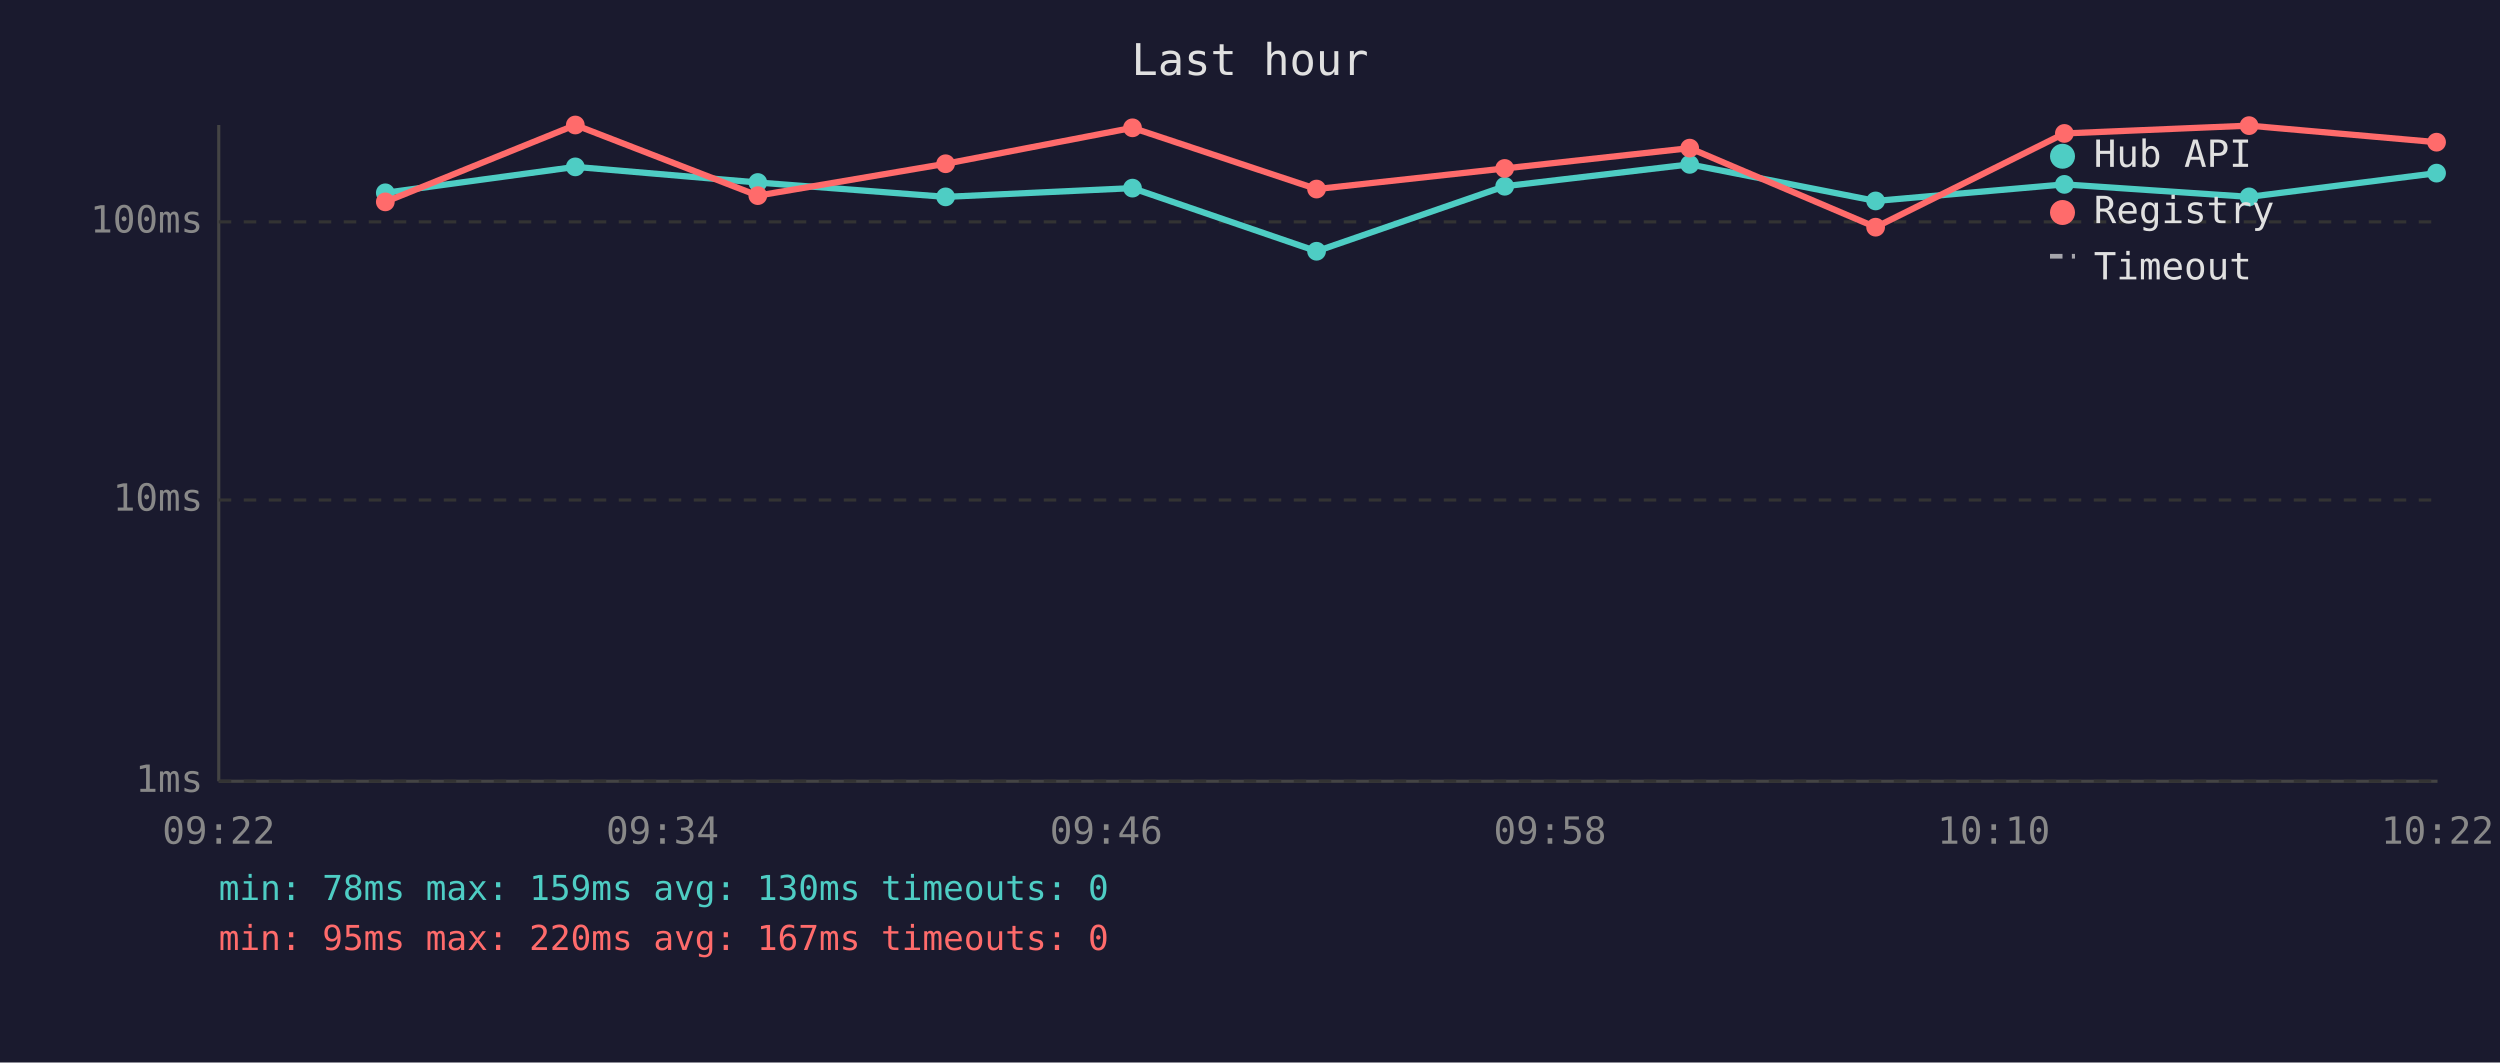
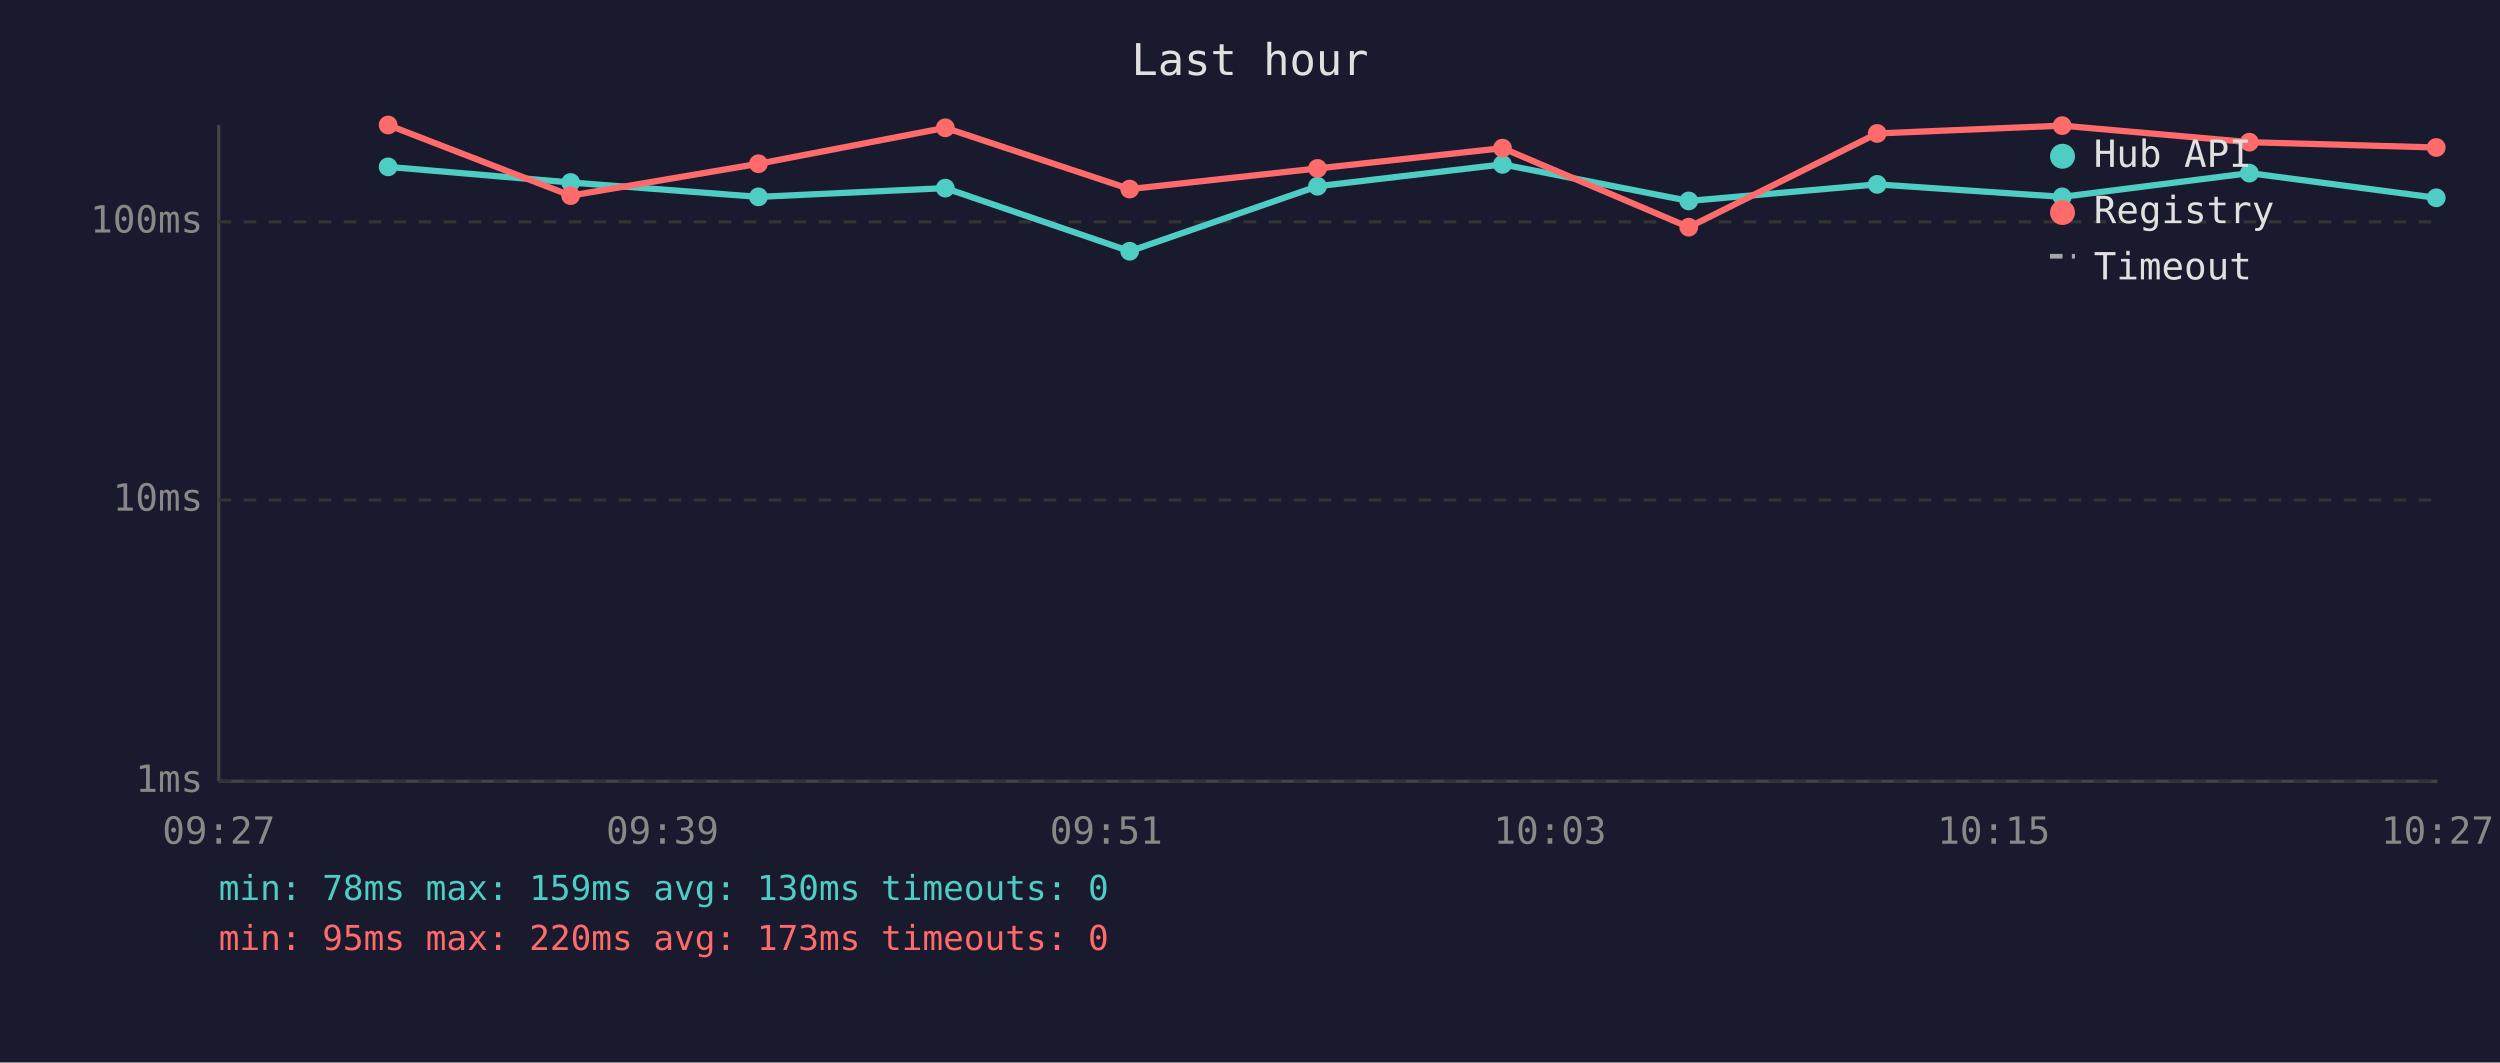
<svg xmlns="http://www.w3.org/2000/svg" viewBox="0 0 800 340" font-family="monospace" font-size="12">
  <rect width="800" height="340" fill="#1a1a2e" />
  <text x="400" y="24" fill="#e0e0e0" font-size="14" text-anchor="middle">Last hour</text>
  <line x1="70" y1="40" x2="70" y2="250" stroke="#444" stroke-width="1" />
  <line x1="70" y1="250" x2="780" y2="250" stroke="#444" stroke-width="1" />
  <line x1="70" y1="250" x2="780" y2="250" stroke="#333" stroke-width="1" stroke-dasharray="4" />
  <text x="65" y="250" fill="#888" text-anchor="end" dominant-baseline="middle">1ms</text>
  <line x1="70" y1="160" x2="780" y2="160" stroke="#333" stroke-width="1" stroke-dasharray="4" />
  <text x="65" y="160" fill="#888" text-anchor="end" dominant-baseline="middle">10ms</text>
  <line x1="70" y1="71" x2="780" y2="71" stroke="#333" stroke-width="1" stroke-dasharray="4" />
  <text x="65" y="71" fill="#888" text-anchor="end" dominant-baseline="middle">100ms</text>
-   <text x="70" y="270" fill="#888" text-anchor="middle">09:22</text>
-   <text x="212" y="270" fill="#888" text-anchor="middle">09:34</text>
-   <text x="354" y="270" fill="#888" text-anchor="middle">09:46</text>
-   <text x="496" y="270" fill="#888" text-anchor="middle">09:58</text>
-   <text x="638" y="270" fill="#888" text-anchor="middle">10:10</text>
-   <text x="780" y="270" fill="#888" text-anchor="middle">10:22</text>
-   <polyline points="123.3,61.7 184.1,53.4 242.5,58.4 302.6,63.0 362.4,60.2 421.3,80.4 481.5,59.6 540.7,52.6 600.2,64.3 660.6,59.0 719.7,63.0 779.7,55.4" fill="none" stroke="#4ecdc4" stroke-width="2" opacity="1" />
-   <circle cx="123.3" cy="61.7" r="3" fill="#4ecdc4" />
-   <circle cx="184.1" cy="53.4" r="3" fill="#4ecdc4" />
-   <circle cx="242.5" cy="58.4" r="3" fill="#4ecdc4" />
-   <circle cx="302.6" cy="63.0" r="3" fill="#4ecdc4" />
-   <circle cx="362.4" cy="60.2" r="3" fill="#4ecdc4" />
-   <circle cx="421.3" cy="80.4" r="3" fill="#4ecdc4" />
-   <circle cx="481.5" cy="59.6" r="3" fill="#4ecdc4" />
-   <circle cx="540.7" cy="52.6" r="3" fill="#4ecdc4" />
-   <circle cx="600.2" cy="64.3" r="3" fill="#4ecdc4" />
-   <circle cx="660.6" cy="59.0" r="3" fill="#4ecdc4" />
-   <circle cx="719.7" cy="63.0" r="3" fill="#4ecdc4" />
-   <circle cx="779.7" cy="55.4" r="3" fill="#4ecdc4" />
-   <polyline points="123.3,64.6 184.1,40.0 242.5,62.6 302.6,52.4 362.4,40.9 421.3,60.5 481.5,53.9 540.7,47.4 600.2,72.7 660.6,42.7 719.7,40.2 779.7,45.5" fill="none" stroke="#ff6b6b" stroke-width="2" opacity="1" />
-   <circle cx="123.3" cy="64.6" r="3" fill="#ff6b6b" />
-   <circle cx="184.1" cy="40.0" r="3" fill="#ff6b6b" />
-   <circle cx="242.5" cy="62.6" r="3" fill="#ff6b6b" />
-   <circle cx="302.6" cy="52.4" r="3" fill="#ff6b6b" />
-   <circle cx="362.4" cy="40.9" r="3" fill="#ff6b6b" />
-   <circle cx="421.3" cy="60.5" r="3" fill="#ff6b6b" />
-   <circle cx="481.5" cy="53.9" r="3" fill="#ff6b6b" />
-   <circle cx="540.7" cy="47.4" r="3" fill="#ff6b6b" />
-   <circle cx="600.2" cy="72.7" r="3" fill="#ff6b6b" />
-   <circle cx="660.6" cy="42.7" r="3" fill="#ff6b6b" />
-   <circle cx="719.7" cy="40.2" r="3" fill="#ff6b6b" />
-   <circle cx="779.7" cy="45.5" r="3" fill="#ff6b6b" />
+   <text x="70" y="270" fill="#888" text-anchor="middle">09:27</text>
+   <text x="212" y="270" fill="#888" text-anchor="middle">09:39</text>
+   <text x="354" y="270" fill="#888" text-anchor="middle">09:51</text>
+   <text x="496" y="270" fill="#888" text-anchor="middle">10:03</text>
+   <text x="638" y="270" fill="#888" text-anchor="middle">10:15</text>
+   <text x="780" y="270" fill="#888" text-anchor="middle">10:27</text>
+   <polyline points="124.2,53.4 182.6,58.4 242.7,63.0 302.5,60.2 361.5,80.4 421.6,59.6 480.8,52.6 540.4,64.3 600.7,59.0 659.9,63.0 719.8,55.4 779.6,63.3" fill="none" stroke="#4ecdc4" stroke-width="2" opacity="1" />
+   <circle cx="124.2" cy="53.4" r="3" fill="#4ecdc4" />
+   <circle cx="182.6" cy="58.4" r="3" fill="#4ecdc4" />
+   <circle cx="242.7" cy="63.0" r="3" fill="#4ecdc4" />
+   <circle cx="302.5" cy="60.2" r="3" fill="#4ecdc4" />
+   <circle cx="361.5" cy="80.4" r="3" fill="#4ecdc4" />
+   <circle cx="421.6" cy="59.6" r="3" fill="#4ecdc4" />
+   <circle cx="480.8" cy="52.6" r="3" fill="#4ecdc4" />
+   <circle cx="540.4" cy="64.3" r="3" fill="#4ecdc4" />
+   <circle cx="600.7" cy="59.0" r="3" fill="#4ecdc4" />
+   <circle cx="659.9" cy="63.0" r="3" fill="#4ecdc4" />
+   <circle cx="719.8" cy="55.4" r="3" fill="#4ecdc4" />
+   <circle cx="779.6" cy="63.3" r="3" fill="#4ecdc4" />
+   <polyline points="124.2,40.0 182.6,62.6 242.7,52.4 302.5,40.9 361.5,60.5 421.6,53.9 480.8,47.4 540.4,72.7 600.7,42.7 659.9,40.2 719.8,45.5 779.6,47.2" fill="none" stroke="#ff6b6b" stroke-width="2" opacity="1" />
+   <circle cx="124.2" cy="40.0" r="3" fill="#ff6b6b" />
+   <circle cx="182.6" cy="62.6" r="3" fill="#ff6b6b" />
+   <circle cx="242.7" cy="52.4" r="3" fill="#ff6b6b" />
+   <circle cx="302.5" cy="40.9" r="3" fill="#ff6b6b" />
+   <circle cx="361.5" cy="60.5" r="3" fill="#ff6b6b" />
+   <circle cx="421.6" cy="53.9" r="3" fill="#ff6b6b" />
+   <circle cx="480.8" cy="47.4" r="3" fill="#ff6b6b" />
+   <circle cx="540.4" cy="72.7" r="3" fill="#ff6b6b" />
+   <circle cx="600.7" cy="42.7" r="3" fill="#ff6b6b" />
+   <circle cx="659.9" cy="40.2" r="3" fill="#ff6b6b" />
+   <circle cx="719.8" cy="45.5" r="3" fill="#ff6b6b" />
+   <circle cx="779.6" cy="47.2" r="3" fill="#ff6b6b" />
  <circle cx="660" cy="50" r="4" fill="#4ecdc4" />
  <text x="670" y="50" fill="#e0e0e0" dominant-baseline="middle">Hub API</text>
  <circle cx="660" cy="68" r="4" fill="#ff6b6b" />
  <text x="670" y="68" fill="#e0e0e0" dominant-baseline="middle">Registry</text>
  <line x1="656" y1="82" x2="664" y2="82" stroke="#e0e0e0" stroke-width="1.5" stroke-dasharray="4,3" opacity="0.7" />
  <text x="670" y="86" fill="#e0e0e0" dominant-baseline="middle">Timeout</text>
  <text x="70" y="288" fill="#4ecdc4" font-size="11">min: 78ms  max: 159ms  avg: 130ms  timeouts: 0</text>
-   <text x="70" y="304" fill="#ff6b6b" font-size="11">min: 95ms  max: 220ms  avg: 167ms  timeouts: 0</text>
+   <text x="70" y="304" fill="#ff6b6b" font-size="11">min: 95ms  max: 220ms  avg: 173ms  timeouts: 0</text>
</svg>
